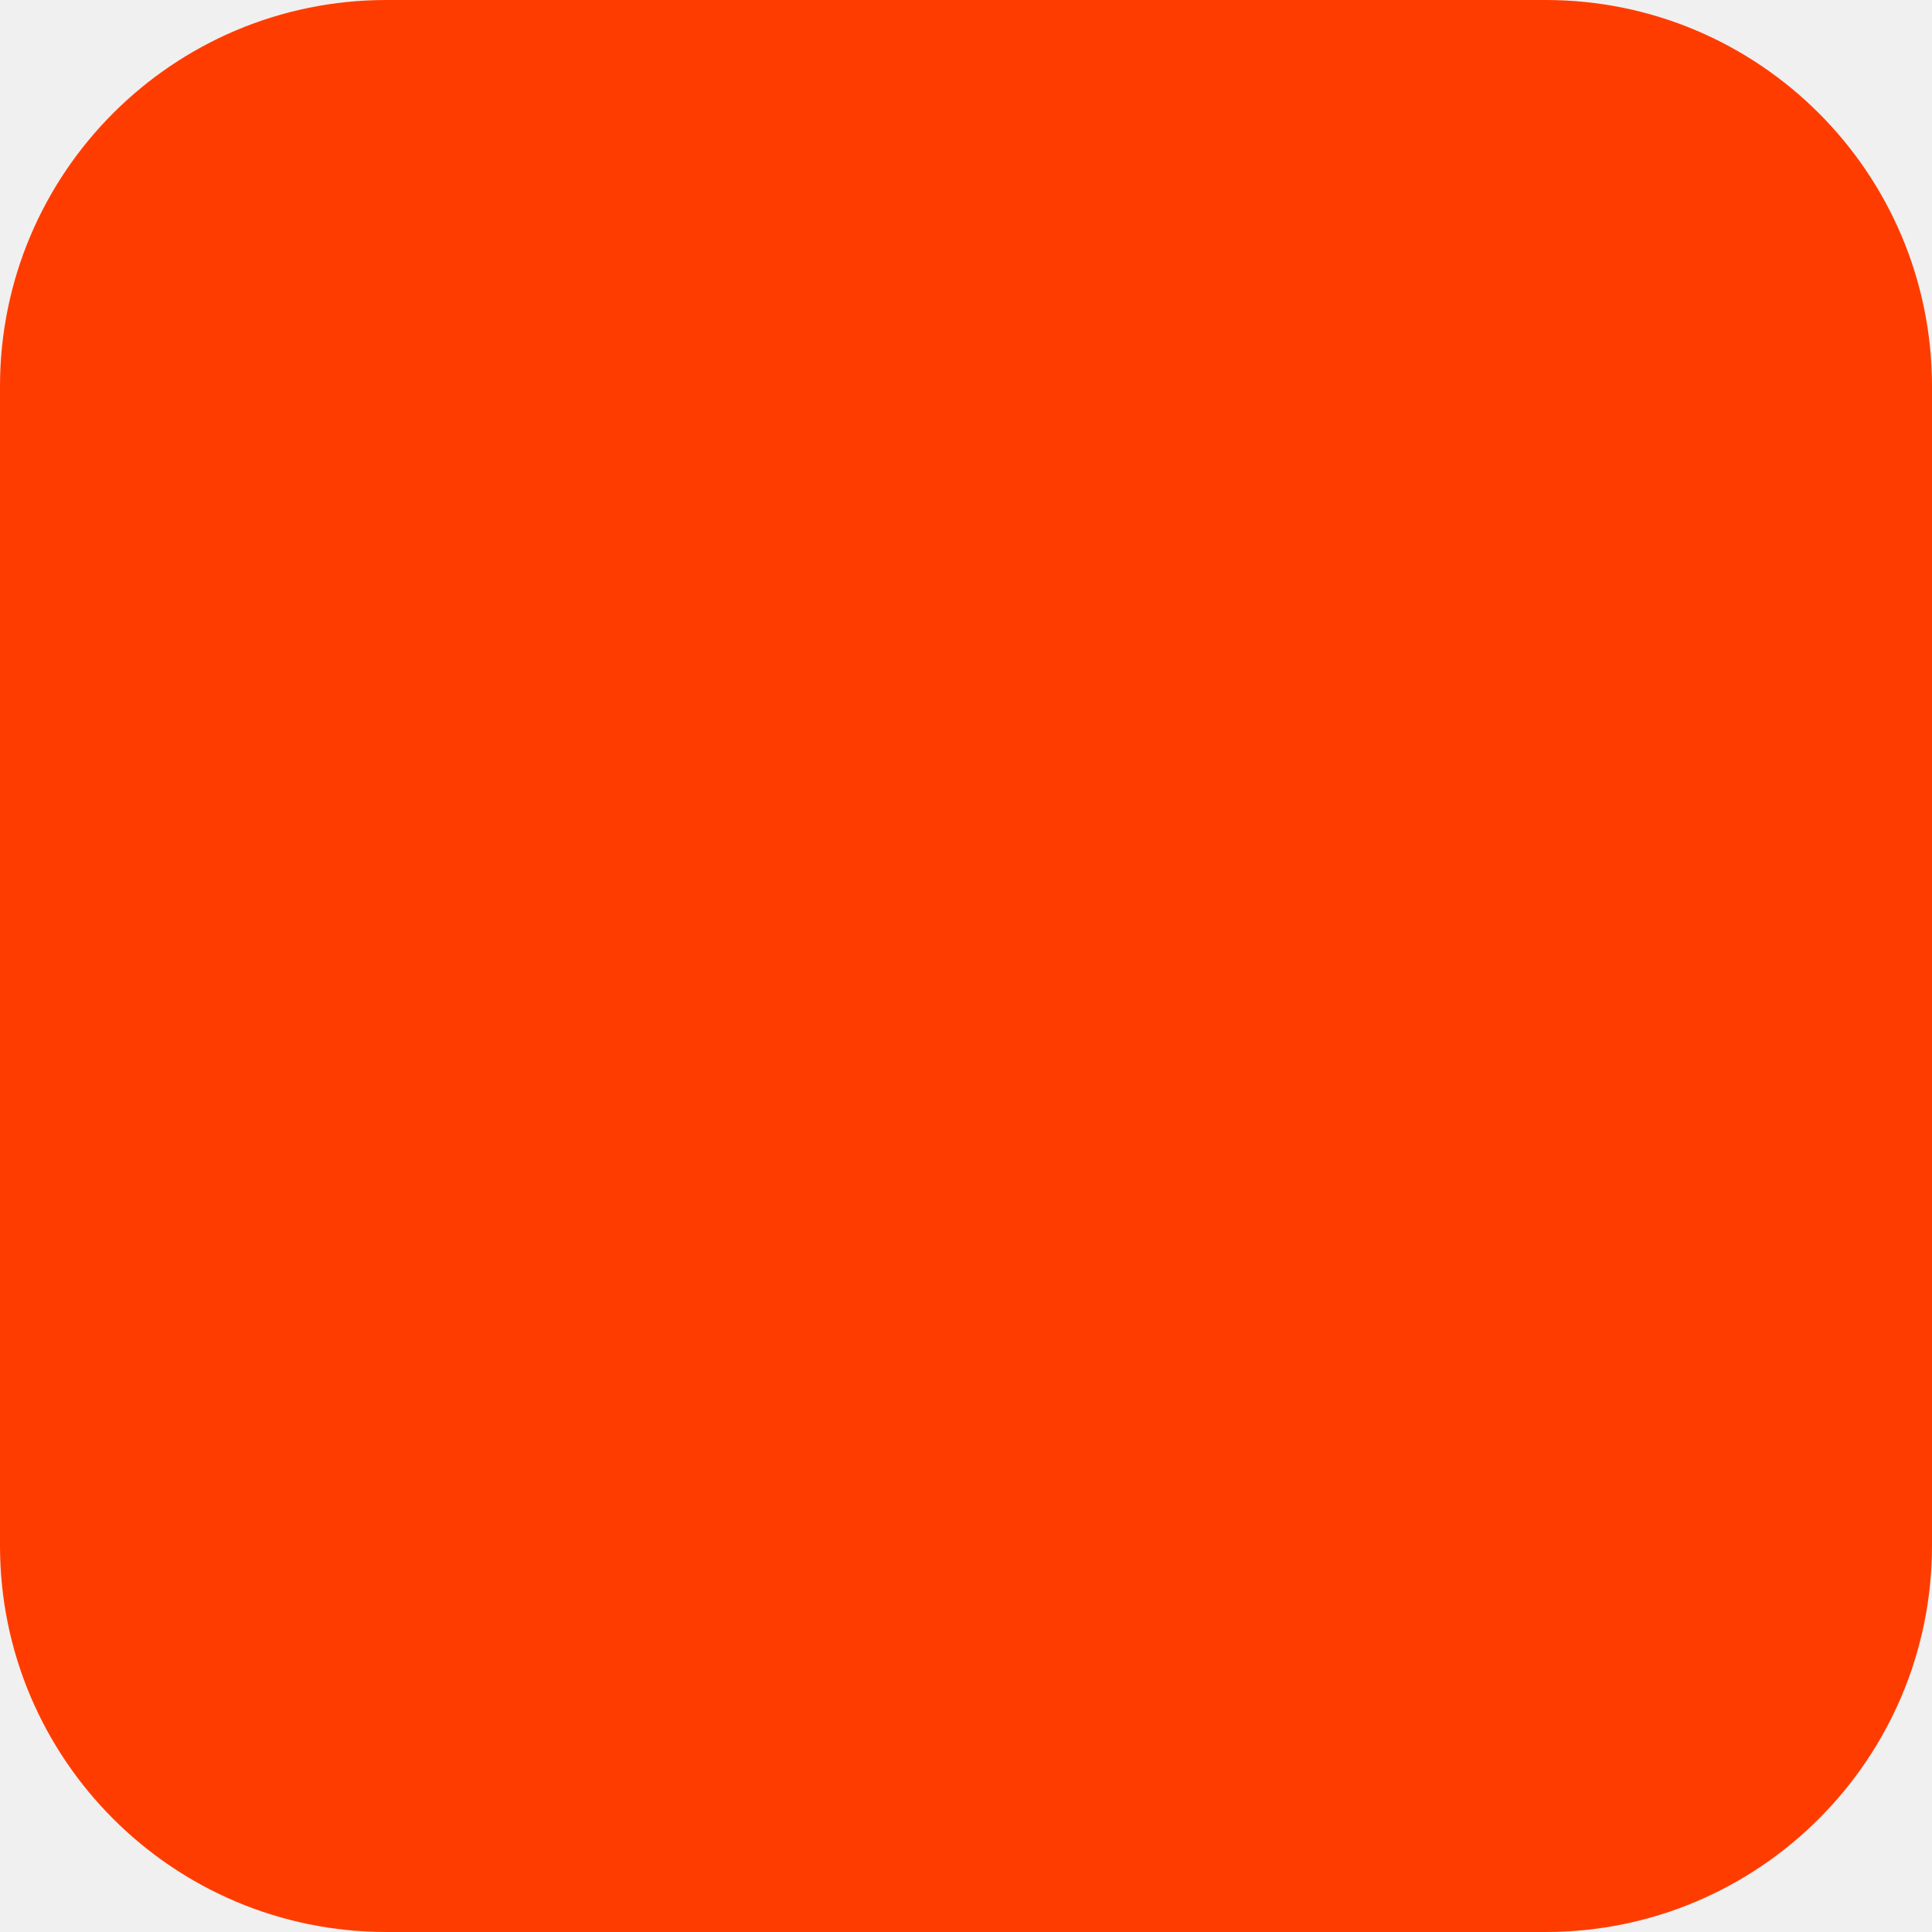
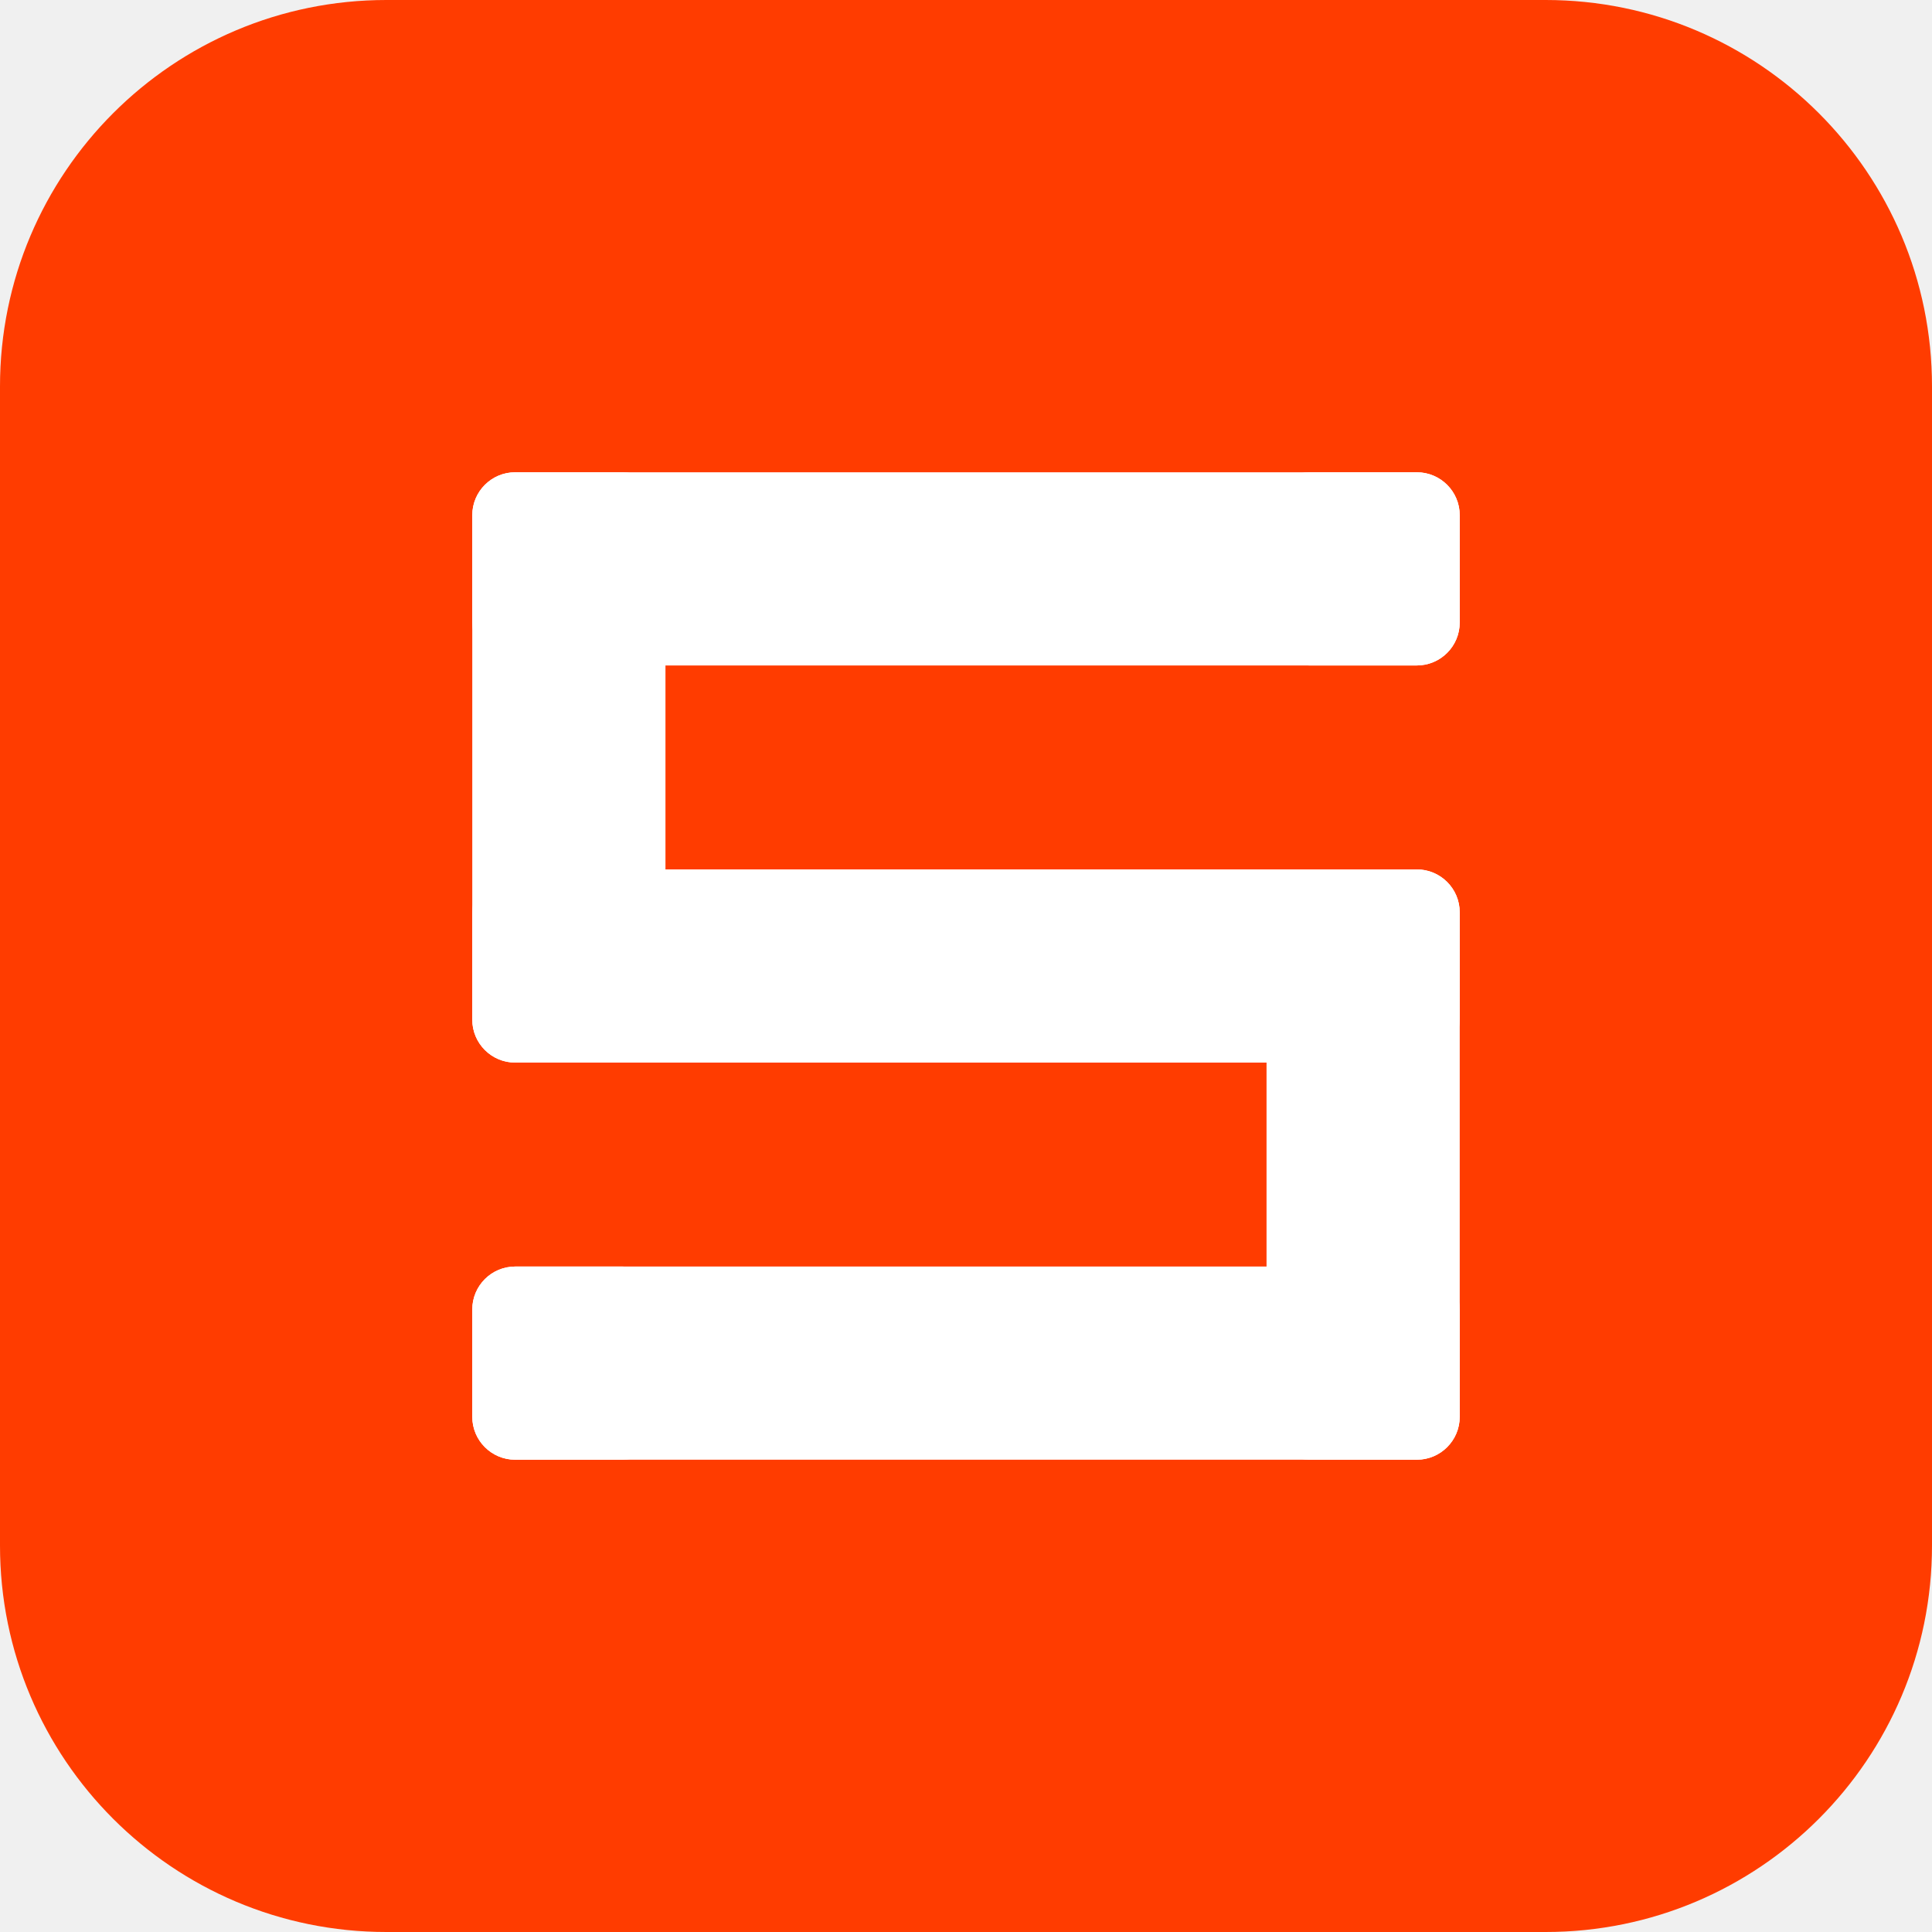
<svg xmlns="http://www.w3.org/2000/svg" width="180" height="180" viewBox="0 0 180 180" fill="none">
  <rect width="180" height="180" rx="36" fill="#FF3C00" />
+   <rect x="44" y="44" width="92" height="18" rx="4" fill="white" />
+   <rect x="44" y="81" width="92" height="18" rx="4" fill="white" />
+   <rect x="44" y="118" width="92" height="18" rx="4" fill="white" />
+   <rect x="44" y="44" width="18" height="55" rx="4" fill="white" />
+   <rect x="118" y="81" width="18" height="55" rx="4" fill="white" />
+   <rect x="118" y="44" width="18" height="18" rx="4" fill="white" />
+   <rect x="44" y="118" width="18" height="18" rx="4" fill="white" />
</svg>
